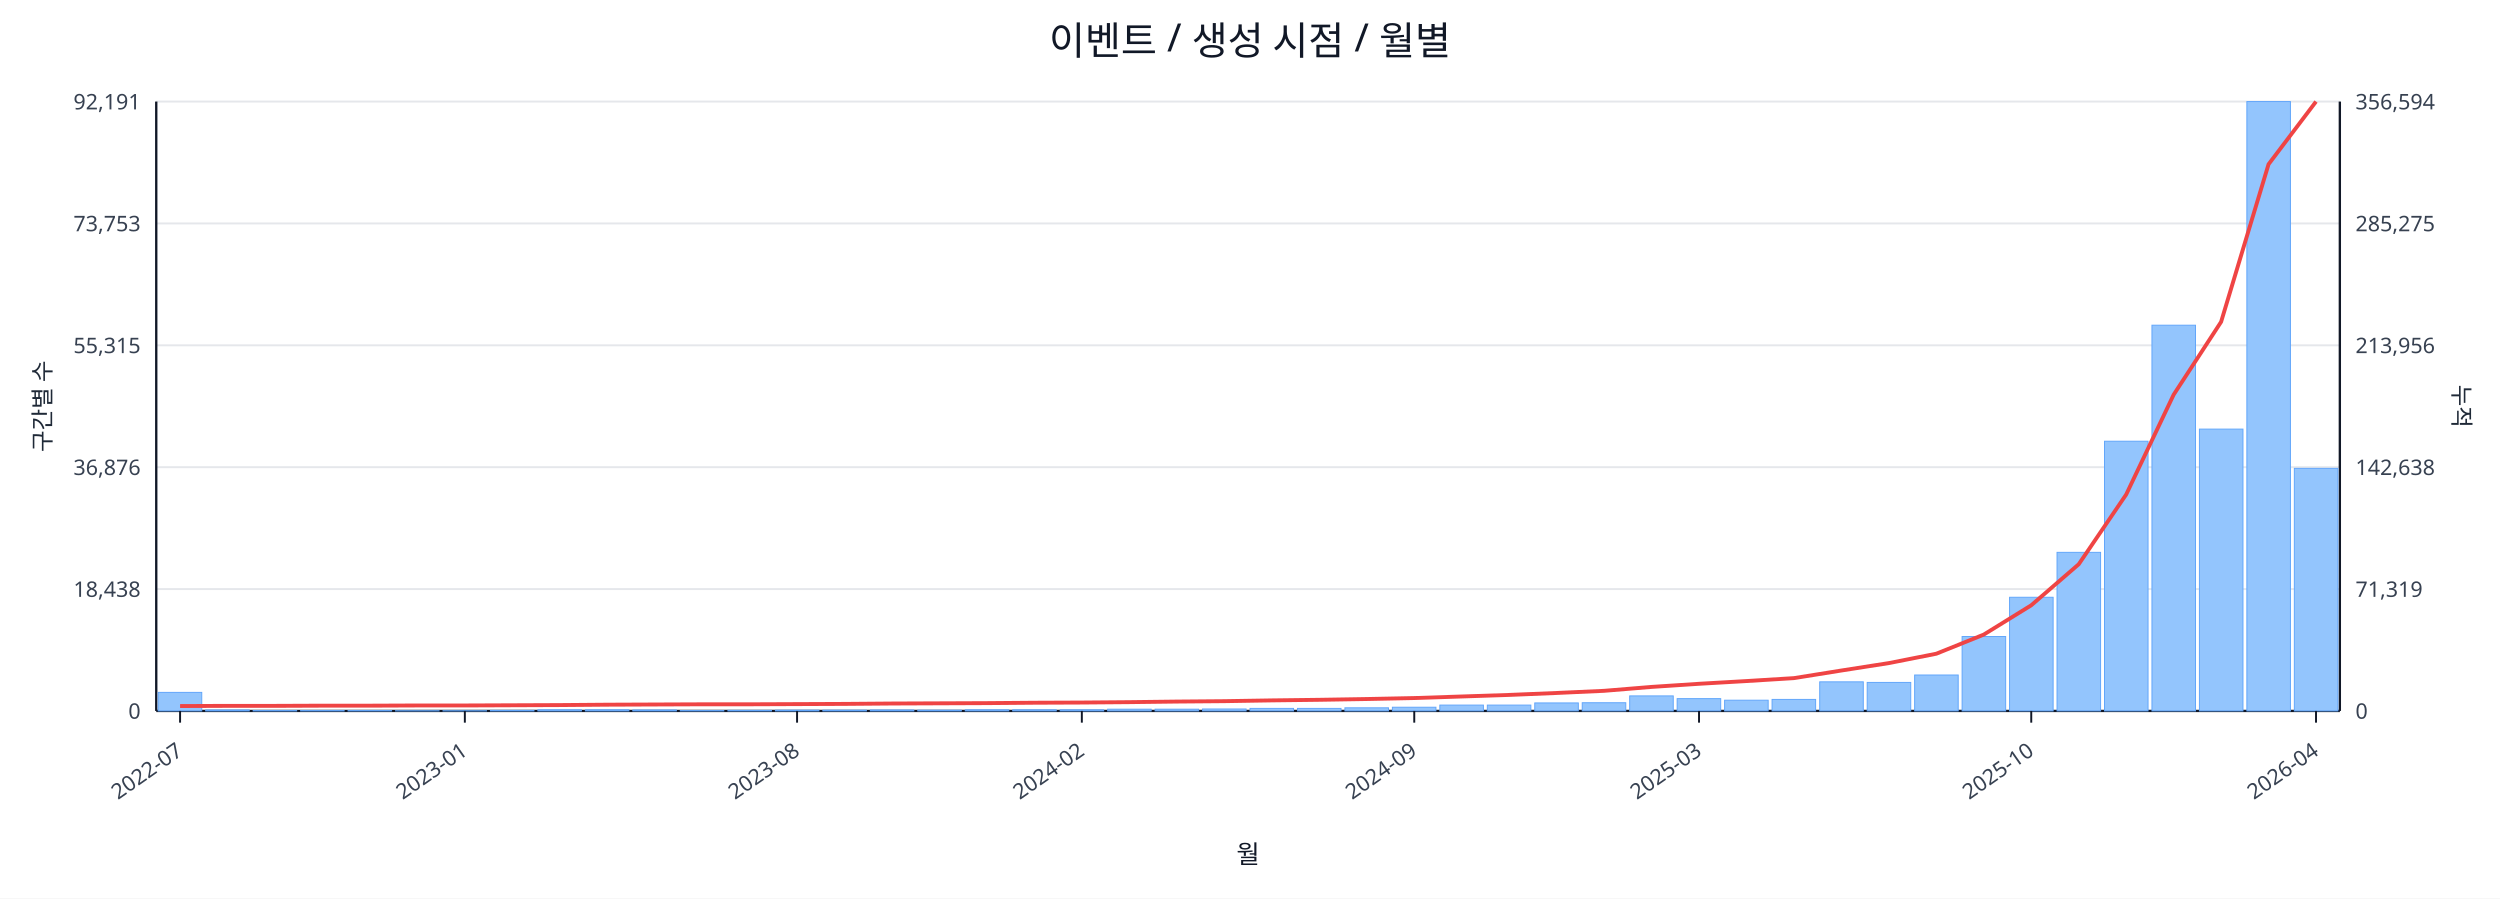
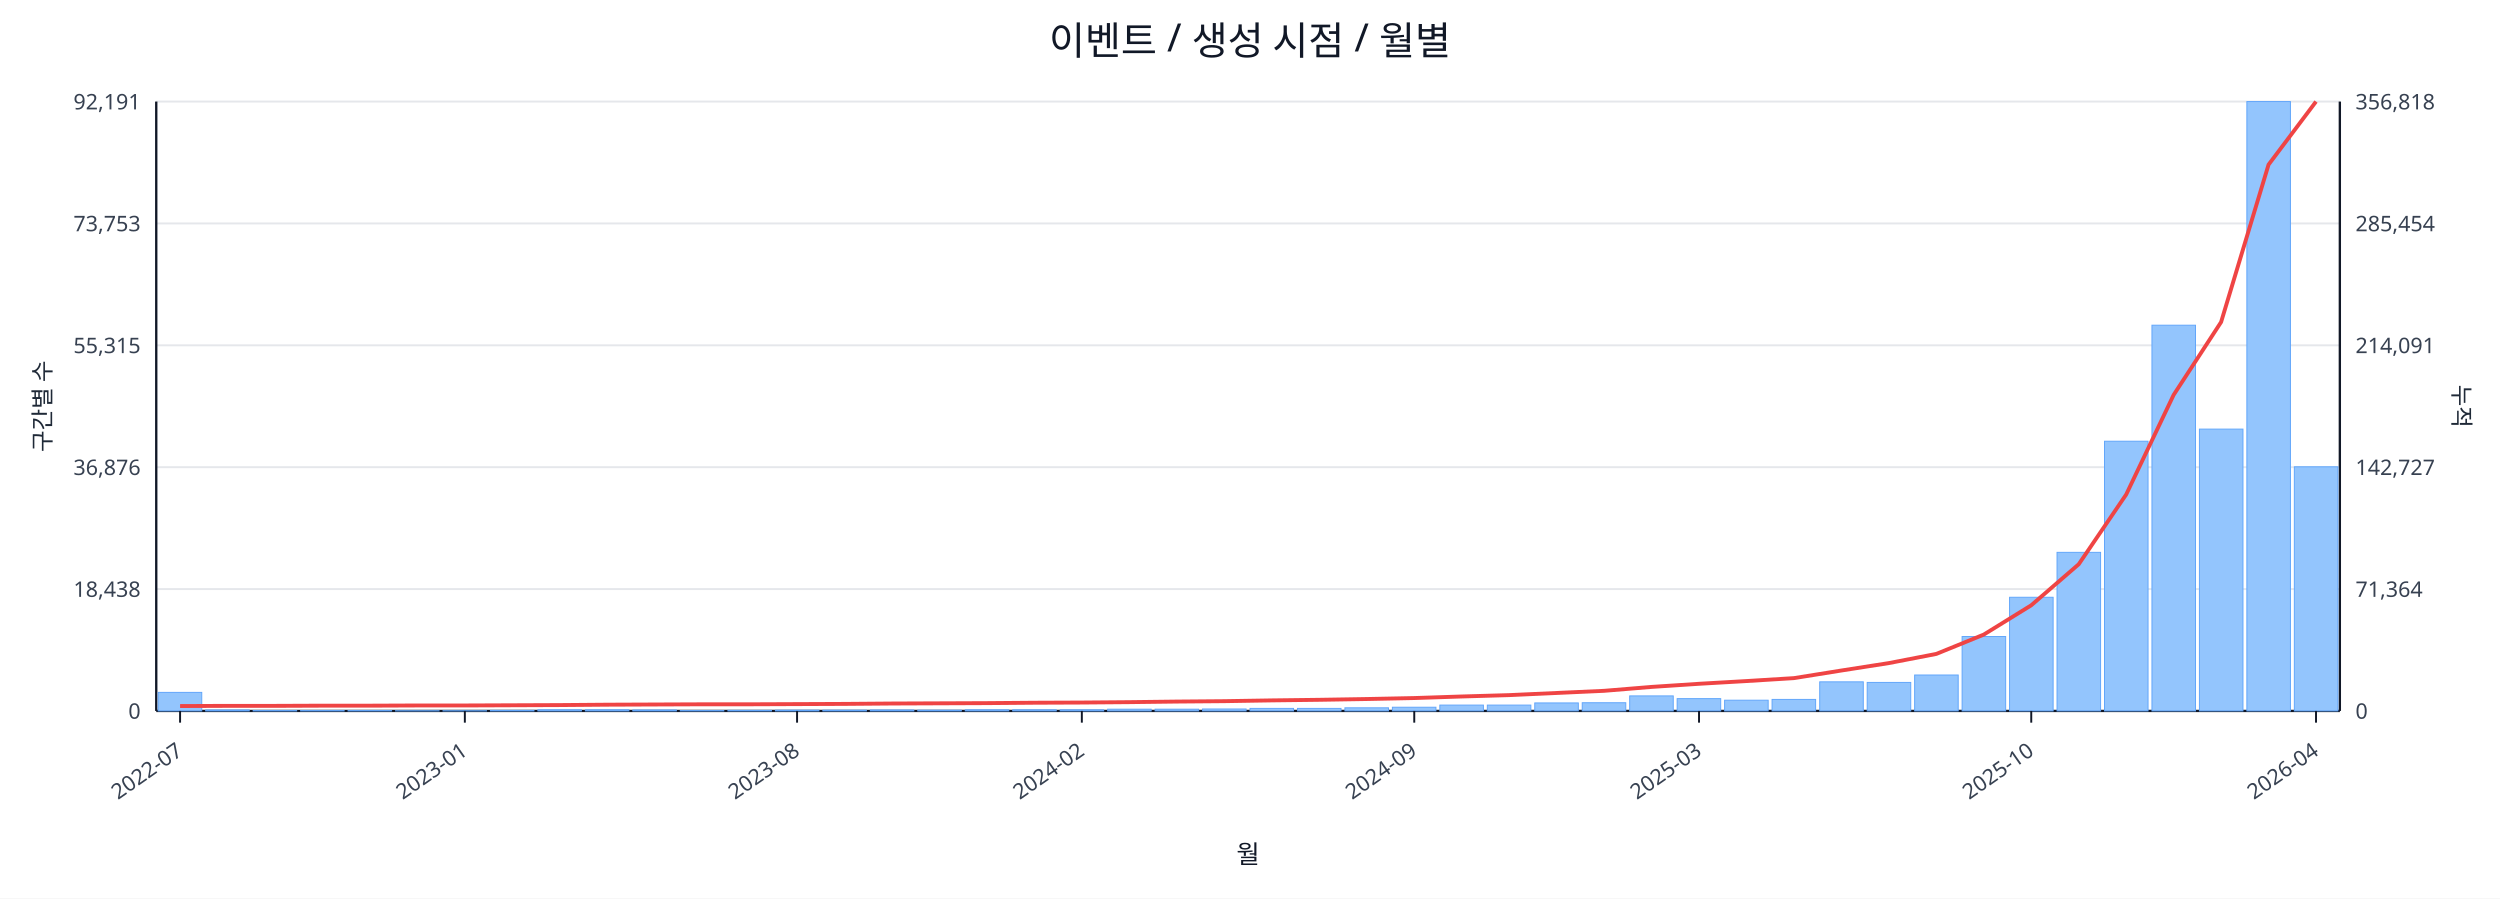
<svg xmlns="http://www.w3.org/2000/svg" width="1280" height="460" viewBox="0 0 1280 460">
  <rect x="0" y="0" width="100%" height="100%" fill="#ffffff" />
  <text x="640.0" y="28" font-size="20" text-anchor="middle" font-family="sans-serif" fill="#111827">이벤트 / 생성 시점 / 월별</text>
  <line x1="80.0" y1="52.0" x2="1198.0" y2="52.0" stroke="#e5e7eb" stroke-width="1" />
  <text x="72.0" y="56.0" font-size="11" text-anchor="end" font-family="sans-serif" fill="#374151">92,191</text>
-   <text x="1206.0" y="56.0" font-size="11" text-anchor="start" font-family="sans-serif" fill="#374151">356,594</text>
+   <text x="1206.0" y="56.0" font-size="11" text-anchor="start" font-family="sans-serif" fill="#374151">356,818</text>
  <line x1="80.0" y1="114.4" x2="1198.0" y2="114.4" stroke="#e5e7eb" stroke-width="1" />
  <text x="72.0" y="118.4" font-size="11" text-anchor="end" font-family="sans-serif" fill="#374151">73,753</text>
-   <text x="1206.0" y="118.4" font-size="11" text-anchor="start" font-family="sans-serif" fill="#374151">285,275</text>
+   <text x="1206.0" y="118.4" font-size="11" text-anchor="start" font-family="sans-serif" fill="#374151">285,454</text>
  <line x1="80.0" y1="176.8" x2="1198.0" y2="176.8" stroke="#e5e7eb" stroke-width="1" />
  <text x="72.0" y="180.8" font-size="11" text-anchor="end" font-family="sans-serif" fill="#374151">55,315</text>
-   <text x="1206.0" y="180.8" font-size="11" text-anchor="start" font-family="sans-serif" fill="#374151">213,956</text>
+   <text x="1206.0" y="180.8" font-size="11" text-anchor="start" font-family="sans-serif" fill="#374151">214,091</text>
  <line x1="80.0" y1="239.2" x2="1198.0" y2="239.2" stroke="#e5e7eb" stroke-width="1" />
  <text x="72.0" y="243.2" font-size="11" text-anchor="end" font-family="sans-serif" fill="#374151">36,876</text>
-   <text x="1206.0" y="243.2" font-size="11" text-anchor="start" font-family="sans-serif" fill="#374151">142,638</text>
+   <text x="1206.0" y="243.2" font-size="11" text-anchor="start" font-family="sans-serif" fill="#374151">142,727</text>
  <line x1="80.0" y1="301.6" x2="1198.0" y2="301.6" stroke="#e5e7eb" stroke-width="1" />
  <text x="72.0" y="305.6" font-size="11" text-anchor="end" font-family="sans-serif" fill="#374151">18,438</text>
-   <text x="1206.0" y="305.6" font-size="11" text-anchor="start" font-family="sans-serif" fill="#374151">71,319</text>
+   <text x="1206.0" y="305.6" font-size="11" text-anchor="start" font-family="sans-serif" fill="#374151">71,364</text>
  <line x1="80.0" y1="364.0" x2="1198.0" y2="364.0" stroke="#e5e7eb" stroke-width="1" />
  <text x="72.0" y="368.0" font-size="11" text-anchor="end" font-family="sans-serif" fill="#374151">0</text>
  <text x="1206.0" y="368.0" font-size="11" text-anchor="start" font-family="sans-serif" fill="#374151">0</text>
  <line x1="80.0" y1="364.0" x2="1198.0" y2="364.0" stroke="#111827" stroke-width="1.2" />
  <line x1="80.0" y1="52.0" x2="80.0" y2="364.0" stroke="#111827" stroke-width="1.2" />
  <line x1="1198.0" y1="52.0" x2="1198.0" y2="364.0" stroke="#111827" stroke-width="1.2" />
  <rect x="81.0" y="354.5" width="22.3" height="9.5" fill="#93c5fd" stroke="#60a5fa" stroke-width="0.5" />
  <rect x="105.3" y="363.5" width="22.3" height="0.5" fill="#93c5fd" stroke="#60a5fa" stroke-width="0.5" />
  <rect x="129.6" y="363.8" width="22.3" height="0.2" fill="#93c5fd" stroke="#60a5fa" stroke-width="0.5" />
  <rect x="153.9" y="363.8" width="22.3" height="0.2" fill="#93c5fd" stroke="#60a5fa" stroke-width="0.5" />
  <rect x="178.2" y="363.8" width="22.3" height="0.2" fill="#93c5fd" stroke="#60a5fa" stroke-width="0.5" />
  <rect x="202.5" y="363.9" width="22.3" height="0.1" fill="#93c5fd" stroke="#60a5fa" stroke-width="0.5" />
  <rect x="226.8" y="363.9" width="22.3" height="0.1" fill="#93c5fd" stroke="#60a5fa" stroke-width="0.5" />
  <rect x="251.1" y="363.7" width="22.3" height="0.3" fill="#93c5fd" stroke="#60a5fa" stroke-width="0.5" />
  <rect x="275.4" y="363.4" width="22.3" height="0.6" fill="#93c5fd" stroke="#60a5fa" stroke-width="0.5" />
  <rect x="299.7" y="363.4" width="22.3" height="0.6" fill="#93c5fd" stroke="#60a5fa" stroke-width="0.5" />
  <rect x="324.0" y="363.5" width="22.3" height="0.5" fill="#93c5fd" stroke="#60a5fa" stroke-width="0.5" />
  <rect x="348.3" y="363.8" width="22.3" height="0.2" fill="#93c5fd" stroke="#60a5fa" stroke-width="0.5" />
  <rect x="372.7" y="363.7" width="22.3" height="0.3" fill="#93c5fd" stroke="#60a5fa" stroke-width="0.5" />
  <rect x="397.0" y="363.6" width="22.3" height="0.4" fill="#93c5fd" stroke="#60a5fa" stroke-width="0.5" />
  <rect x="421.3" y="363.6" width="22.3" height="0.4" fill="#93c5fd" stroke="#60a5fa" stroke-width="0.5" />
  <rect x="445.6" y="363.5" width="22.3" height="0.5" fill="#93c5fd" stroke="#60a5fa" stroke-width="0.5" />
  <rect x="469.9" y="363.6" width="22.3" height="0.4" fill="#93c5fd" stroke="#60a5fa" stroke-width="0.5" />
  <rect x="494.2" y="363.4" width="22.3" height="0.6" fill="#93c5fd" stroke="#60a5fa" stroke-width="0.5" />
  <rect x="518.5" y="363.4" width="22.3" height="0.6" fill="#93c5fd" stroke="#60a5fa" stroke-width="0.5" />
  <rect x="542.8" y="363.4" width="22.3" height="0.6" fill="#93c5fd" stroke="#60a5fa" stroke-width="0.5" />
  <rect x="567.1" y="363.1" width="22.3" height="0.9" fill="#93c5fd" stroke="#60a5fa" stroke-width="0.5" />
  <rect x="591.4" y="363.1" width="22.3" height="0.9" fill="#93c5fd" stroke="#60a5fa" stroke-width="0.5" />
  <rect x="615.7" y="363.0" width="22.3" height="1.0" fill="#93c5fd" stroke="#60a5fa" stroke-width="0.5" />
  <rect x="640.0" y="362.7" width="22.3" height="1.3" fill="#93c5fd" stroke="#60a5fa" stroke-width="0.5" />
  <rect x="664.3" y="362.7" width="22.3" height="1.3" fill="#93c5fd" stroke="#60a5fa" stroke-width="0.5" />
  <rect x="688.6" y="362.4" width="22.3" height="1.6" fill="#93c5fd" stroke="#60a5fa" stroke-width="0.5" />
  <rect x="712.9" y="362.1" width="22.3" height="1.9" fill="#93c5fd" stroke="#60a5fa" stroke-width="0.5" />
  <rect x="737.2" y="361.0" width="22.3" height="3.0" fill="#93c5fd" stroke="#60a5fa" stroke-width="0.5" />
  <rect x="761.5" y="361.0" width="22.3" height="3.0" fill="#93c5fd" stroke="#60a5fa" stroke-width="0.5" />
  <rect x="785.8" y="359.9" width="22.3" height="4.1" fill="#93c5fd" stroke="#60a5fa" stroke-width="0.5" />
  <rect x="810.1" y="359.8" width="22.3" height="4.2" fill="#93c5fd" stroke="#60a5fa" stroke-width="0.5" />
  <rect x="834.4" y="356.3" width="22.3" height="7.7" fill="#93c5fd" stroke="#60a5fa" stroke-width="0.5" />
  <rect x="858.7" y="357.7" width="22.3" height="6.3" fill="#93c5fd" stroke="#60a5fa" stroke-width="0.5" />
  <rect x="883.0" y="358.5" width="22.3" height="5.5" fill="#93c5fd" stroke="#60a5fa" stroke-width="0.5" />
  <rect x="907.3" y="358.1" width="22.3" height="5.9" fill="#93c5fd" stroke="#60a5fa" stroke-width="0.5" />
  <rect x="931.7" y="349.1" width="22.3" height="14.9" fill="#93c5fd" stroke="#60a5fa" stroke-width="0.5" />
  <rect x="956.0" y="349.4" width="22.3" height="14.6" fill="#93c5fd" stroke="#60a5fa" stroke-width="0.5" />
  <rect x="980.3" y="345.6" width="22.3" height="18.4" fill="#93c5fd" stroke="#60a5fa" stroke-width="0.5" />
  <rect x="1004.6" y="325.9" width="22.3" height="38.1" fill="#93c5fd" stroke="#60a5fa" stroke-width="0.5" />
  <rect x="1028.9" y="305.8" width="22.3" height="58.2" fill="#93c5fd" stroke="#60a5fa" stroke-width="0.5" />
  <rect x="1053.2" y="282.8" width="22.3" height="81.2" fill="#93c5fd" stroke="#60a5fa" stroke-width="0.5" />
  <rect x="1077.5" y="225.9" width="22.3" height="138.1" fill="#93c5fd" stroke="#60a5fa" stroke-width="0.5" />
  <rect x="1101.8" y="166.5" width="22.3" height="197.5" fill="#93c5fd" stroke="#60a5fa" stroke-width="0.5" />
  <rect x="1126.1" y="219.7" width="22.3" height="144.3" fill="#93c5fd" stroke="#60a5fa" stroke-width="0.5" />
  <rect x="1150.4" y="52.0" width="22.3" height="312.0" fill="#93c5fd" stroke="#60a5fa" stroke-width="0.5" />
-   <rect x="1174.7" y="239.8" width="22.3" height="124.2" fill="#93c5fd" stroke="#60a5fa" stroke-width="0.5" />
-   <polyline fill="none" stroke="#ef4444" stroke-width="2" points="92.2,361.5 116.5,361.4 140.8,361.4 165.1,361.3 189.4,361.3 213.7,361.2 238.0,361.2 262.3,361.1 286.6,361.0 310.9,360.8 335.2,360.7 359.5,360.6 383.8,360.6 408.1,360.5 432.4,360.4 456.7,360.2 481.0,360.1 505.3,360.0 529.6,359.8 553.9,359.7 578.2,359.5 602.5,359.2 626.8,359.0 651.2,358.6 675.5,358.3 699.8,357.9 724.1,357.4 748.4,356.6 772.7,355.8 797.0,354.8 821.3,353.7 845.6,351.7 869.9,350.1 894.2,348.7 918.5,347.2 942.8,343.3 967.1,339.5 991.4,334.7 1015.7,324.9 1040.0,309.9 1064.3,288.9 1088.6,253.2 1112.9,202.1 1137.2,164.8 1161.5,84.1 1185.8,52.0" />
+   <rect x="1174.7" y="239.0" width="22.3" height="125.0" fill="#93c5fd" stroke="#60a5fa" stroke-width="0.5" />
+   <polyline fill="none" stroke="#ef4444" stroke-width="2" points="92.2,361.5 116.5,361.4 140.8,361.4 165.1,361.3 189.4,361.3 213.7,361.2 238.0,361.2 262.3,361.1 286.6,361.0 310.9,360.8 335.2,360.7 359.5,360.6 383.8,360.6 408.1,360.5 432.4,360.4 456.7,360.2 481.0,360.1 505.3,360.0 529.6,359.8 553.9,359.7 578.2,359.5 602.5,359.2 626.8,359.0 651.2,358.6 675.5,358.3 699.8,357.9 724.1,357.4 748.4,356.6 772.7,355.9 797.0,354.8 821.3,353.7 845.6,351.7 869.9,350.1 894.2,348.7 918.5,347.2 942.8,343.3 967.1,339.5 991.4,334.8 1015.7,324.9 1040.0,309.9 1064.3,288.9 1088.6,253.2 1112.9,202.2 1137.2,164.9 1161.5,84.3 1185.8,52.0" />
  <line x1="92.2" y1="364.0" x2="92.2" y2="370.0" stroke="#111827" stroke-width="1" />
  <text x="94.2" y="386.0" font-size="11" text-anchor="end" transform="rotate(-35 94.2 386.0)" font-family="sans-serif" fill="#374151">2022-07</text>
  <line x1="238.0" y1="364.0" x2="238.0" y2="370.0" stroke="#111827" stroke-width="1" />
  <text x="240.0" y="386.0" font-size="11" text-anchor="end" transform="rotate(-35 240.0 386.0)" font-family="sans-serif" fill="#374151">2023-01</text>
  <line x1="408.1" y1="364.0" x2="408.1" y2="370.0" stroke="#111827" stroke-width="1" />
  <text x="410.1" y="386.0" font-size="11" text-anchor="end" transform="rotate(-35 410.1 386.0)" font-family="sans-serif" fill="#374151">2023-08</text>
  <line x1="553.9" y1="364.0" x2="553.9" y2="370.0" stroke="#111827" stroke-width="1" />
  <text x="555.9" y="386.0" font-size="11" text-anchor="end" transform="rotate(-35 555.9 386.0)" font-family="sans-serif" fill="#374151">2024-02</text>
  <line x1="724.1" y1="364.0" x2="724.1" y2="370.0" stroke="#111827" stroke-width="1" />
  <text x="726.1" y="386.0" font-size="11" text-anchor="end" transform="rotate(-35 726.1 386.0)" font-family="sans-serif" fill="#374151">2024-09</text>
  <line x1="869.9" y1="364.0" x2="869.9" y2="370.0" stroke="#111827" stroke-width="1" />
  <text x="871.9" y="386.0" font-size="11" text-anchor="end" transform="rotate(-35 871.9 386.0)" font-family="sans-serif" fill="#374151">2025-03</text>
  <line x1="1040.0" y1="364.0" x2="1040.0" y2="370.0" stroke="#111827" stroke-width="1" />
  <text x="1042.0" y="386.0" font-size="11" text-anchor="end" transform="rotate(-35 1042.0 386.0)" font-family="sans-serif" fill="#374151">2025-10</text>
  <line x1="1185.8" y1="364.0" x2="1185.8" y2="370.0" stroke="#111827" stroke-width="1" />
  <text x="1187.8" y="386.0" font-size="11" text-anchor="end" transform="rotate(-35 1187.8 386.0)" font-family="sans-serif" fill="#374151">2026-04</text>
  <text x="26" y="208.0" font-size="12" transform="rotate(-90 26 208.0)" text-anchor="middle" font-family="sans-serif" fill="#1f2937">구간별 수</text>
  <text x="1256.0" y="208.0" font-size="12" transform="rotate(90 1256.0 208.0)" text-anchor="middle" font-family="sans-serif" fill="#1f2937">누적</text>
  <text x="639.0" y="442.0" font-size="13" text-anchor="middle" font-family="sans-serif" fill="#111827">월</text>
</svg>
